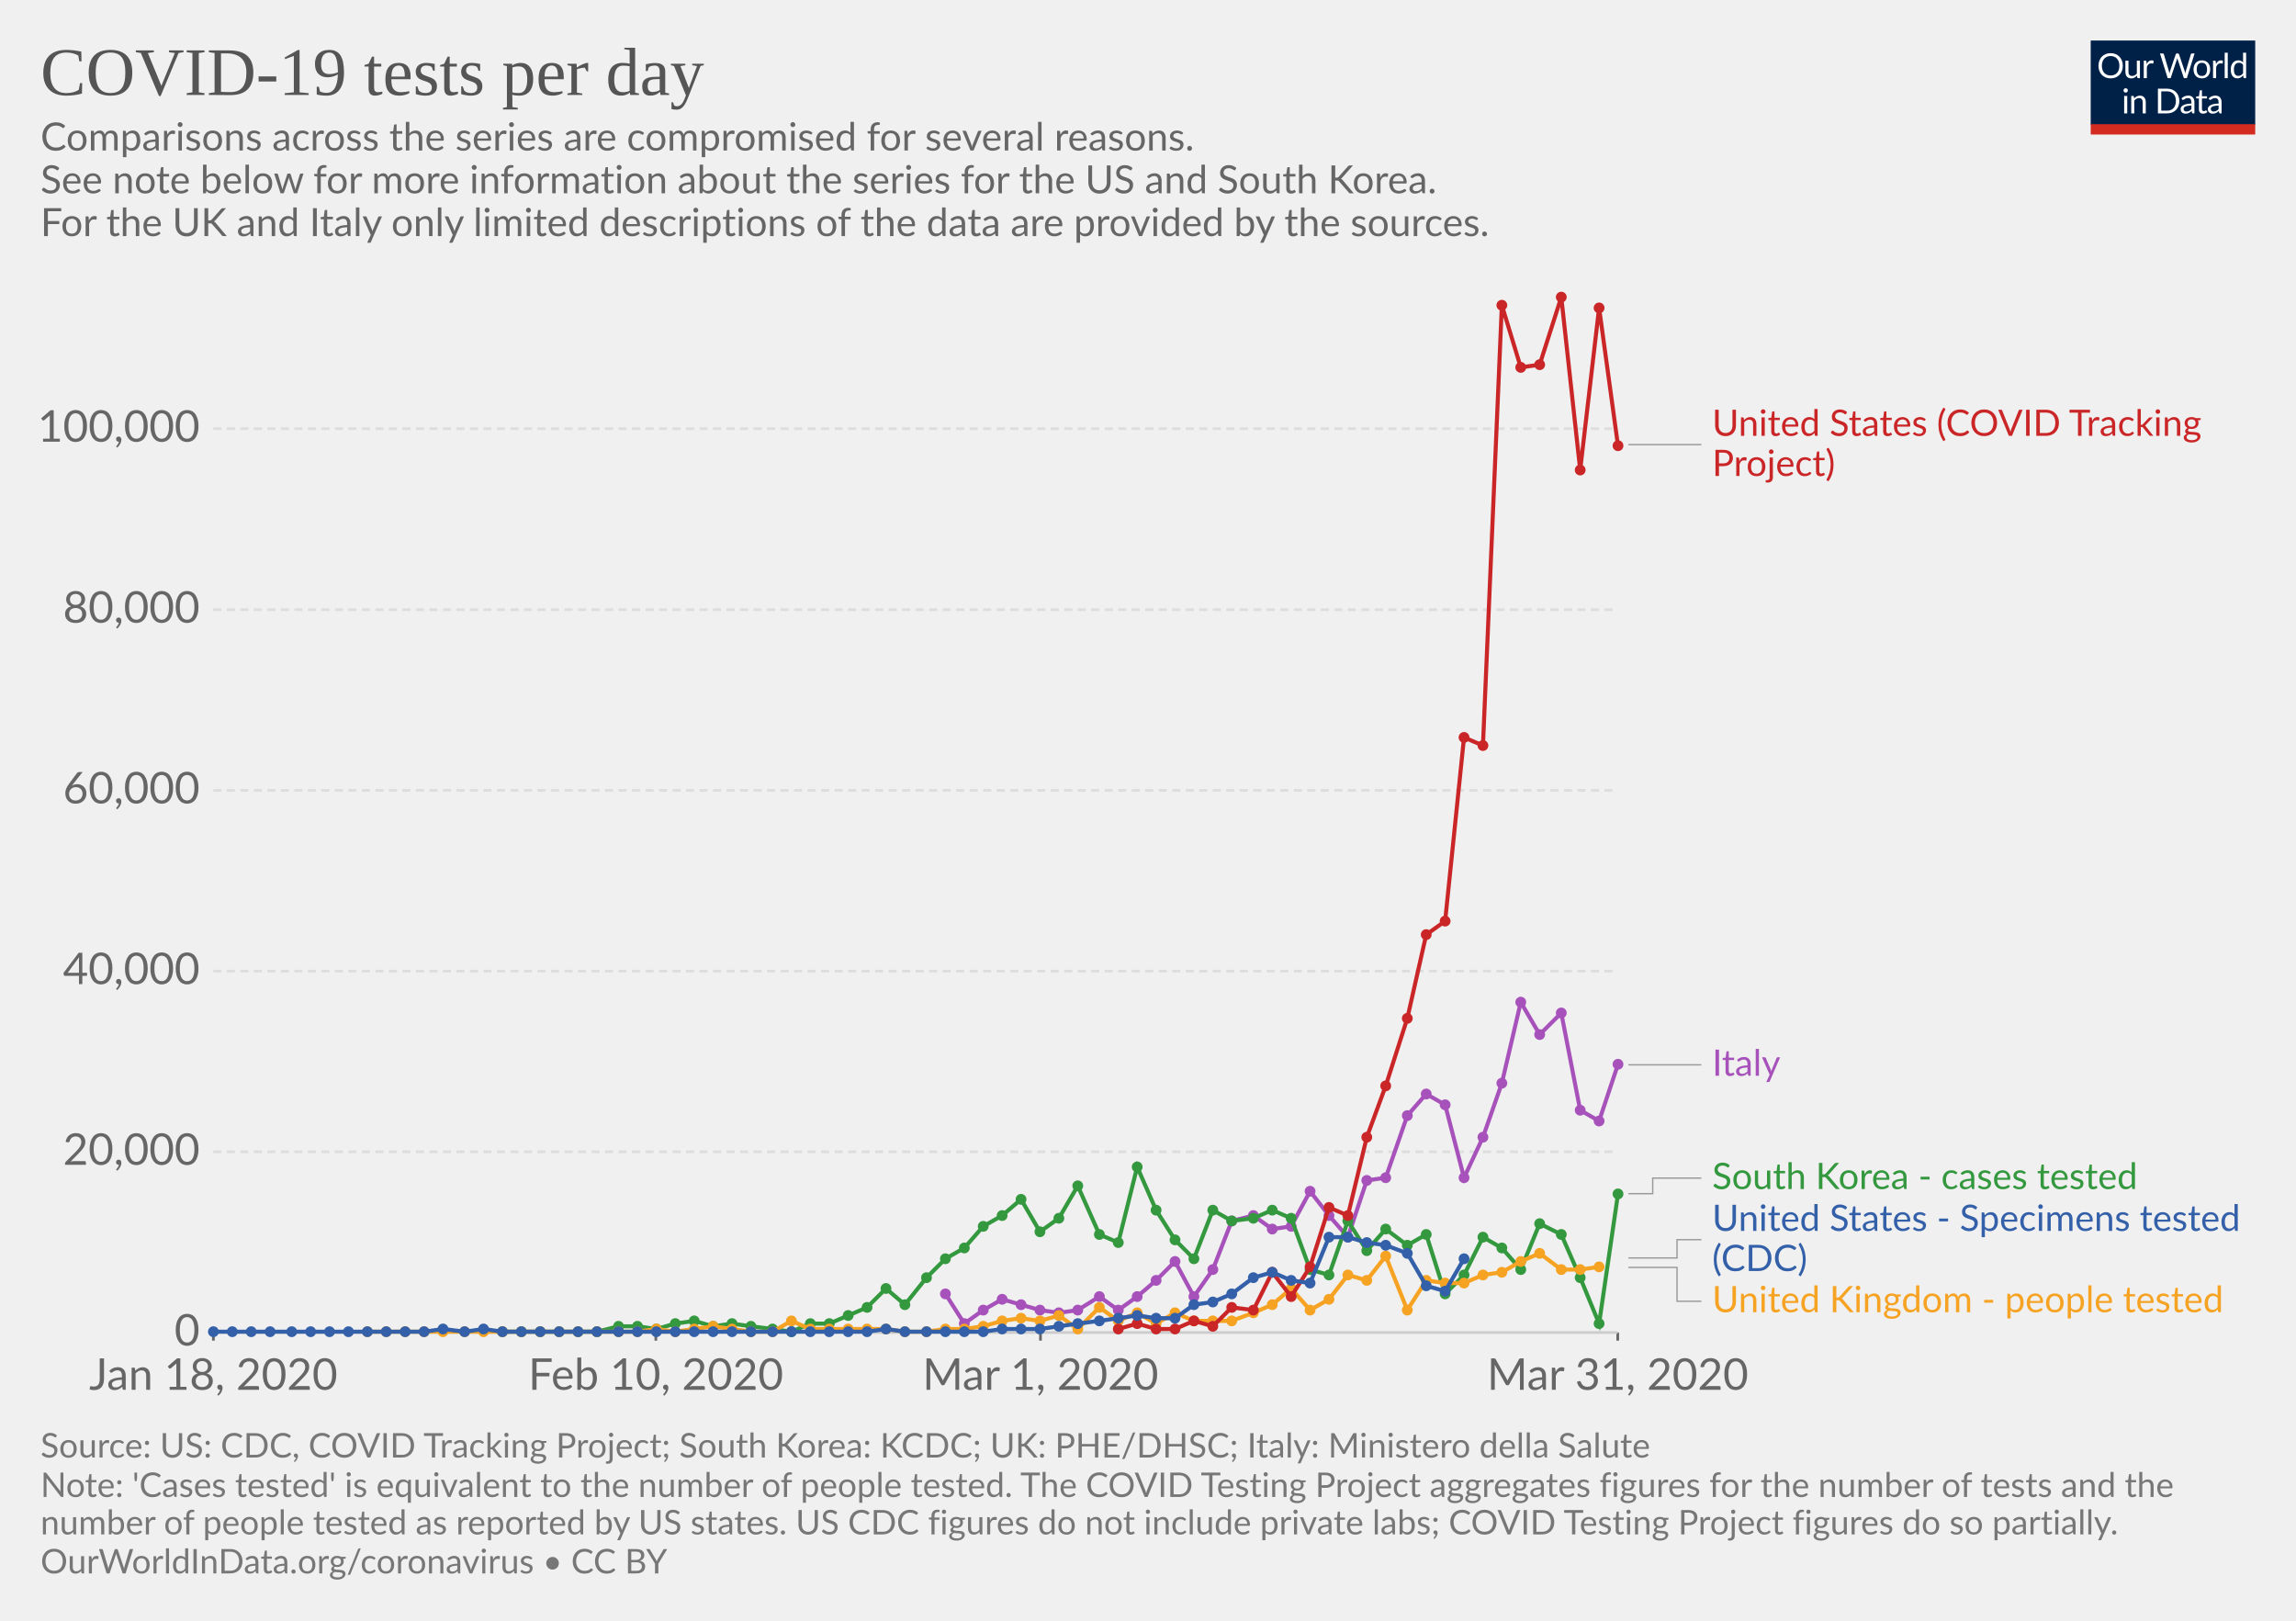
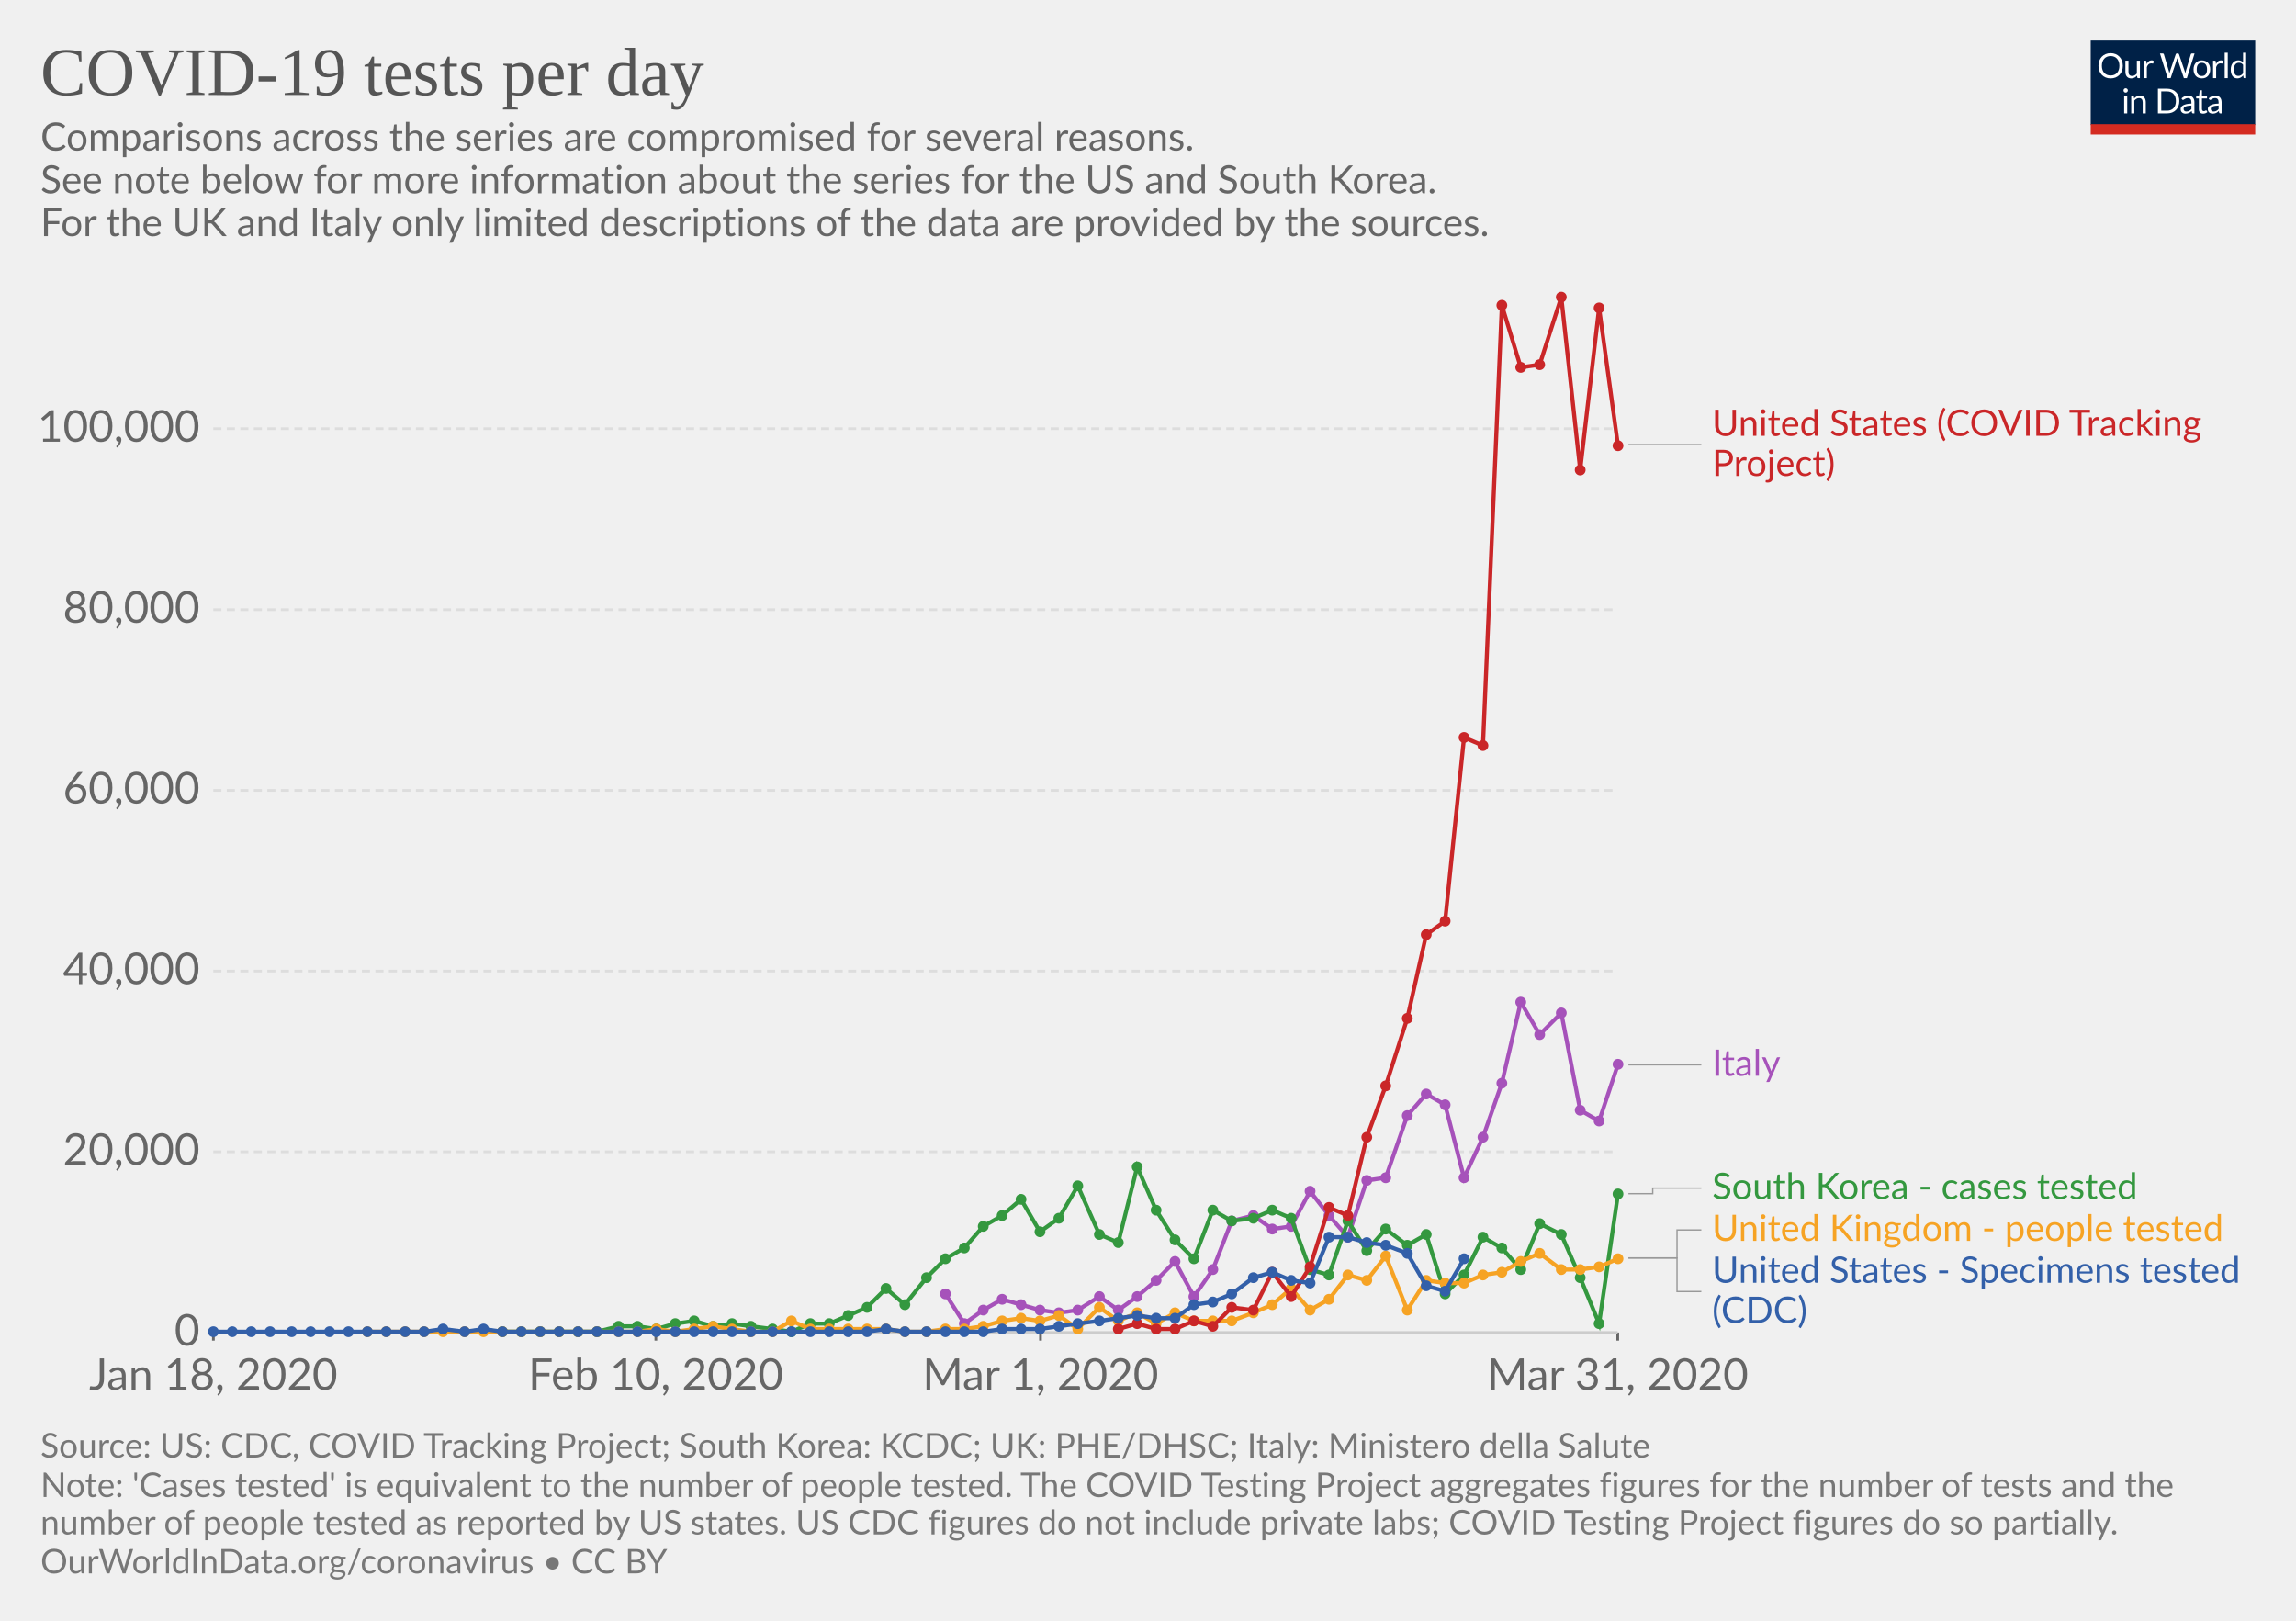
<svg xmlns="http://www.w3.org/2000/svg" version="1.1" style="font-family:Lato, 'Helvetica Neue', Helvetica, Arial, sans-serif;font-size:18px;background-color:white;text-rendering:optimizeLegibility;-webkit-font-smoothing:antialiased" width="850" height="600">
  <g class="HeaderView">
    <g transform="translate(774, 15) scale(0.29)">
      <svg width="210" height="120" viewBox="0 0 210 120" fill="none">
        <g clip-path="url(#clip0)">
          <path d="M0 0H210V107.89H0V0Z" fill="#002147" />
          <path d="M40.979 32.248C40.979 34.609 40.605 36.78 39.857 38.76C39.109 40.725 38.053 42.419 36.689 43.842C35.325 45.265 33.682 46.372 31.761 47.164C29.854 47.941 27.742 48.33 25.425 48.33C23.107 48.33 20.995 47.941 19.089 47.164C17.182 46.372 15.547 45.265 14.183 43.842C12.819 42.419 11.763 40.725 11.015 38.76C10.267 36.78 9.893 34.609 9.893 32.248C9.893 29.887 10.267 27.723 11.015 25.758C11.763 23.778 12.819 22.077 14.183 20.654C15.547 19.217 17.182 18.102 19.089 17.31C20.995 16.518 23.107 16.122 25.425 16.122C27.742 16.122 29.854 16.518 31.761 17.31C33.682 18.102 35.325 19.217 36.689 20.654C38.053 22.077 39.109 23.778 39.857 25.758C40.605 27.723 40.979 29.887 40.979 32.248ZM36.601 32.248C36.601 30.312 36.337 28.574 35.809 27.034C35.281 25.494 34.533 24.196 33.565 23.14C32.597 22.069 31.423 21.248 30.045 20.676C28.666 20.104 27.126 19.818 25.425 19.818C23.738 19.818 22.205 20.104 20.827 20.676C19.448 21.248 18.267 22.069 17.285 23.14C16.317 24.196 15.569 25.494 15.041 27.034C14.513 28.574 14.249 30.312 14.249 32.248C14.249 34.184 14.513 35.922 15.041 37.462C15.569 38.987 16.317 40.285 17.285 41.356C18.267 42.412 19.448 43.226 20.827 43.798C22.205 44.355 23.738 44.634 25.425 44.634C27.126 44.634 28.666 44.355 30.045 43.798C31.423 43.226 32.597 42.412 33.565 41.356C34.533 40.285 35.281 38.987 35.809 37.462C36.337 35.922 36.601 34.184 36.601 32.248ZM62.823 25.714V48H60.491C59.934 48 59.582 47.729 59.435 47.186L59.127 44.788C58.159 45.859 57.074 46.724 55.871 47.384C54.669 48.029 53.29 48.352 51.735 48.352C50.518 48.352 49.44 48.154 48.501 47.758C47.577 47.347 46.8 46.775 46.169 46.042C45.539 45.309 45.062 44.421 44.739 43.38C44.431 42.339 44.277 41.187 44.277 39.926V25.714H48.193V39.926C48.193 41.613 48.575 42.918 49.337 43.842C50.115 44.766 51.295 45.228 52.879 45.228C54.038 45.228 55.116 44.957 56.113 44.414C57.125 43.857 58.057 43.094 58.907 42.126V25.714H62.823ZM71.43 30.18C72.135 28.655 73 27.467 74.027 26.616C75.053 25.751 76.307 25.318 77.789 25.318C78.258 25.318 78.705 25.369 79.131 25.472C79.571 25.575 79.959 25.736 80.297 25.956L80.011 28.882C79.923 29.249 79.703 29.432 79.351 29.432C79.145 29.432 78.845 29.388 78.449 29.3C78.053 29.212 77.605 29.168 77.107 29.168C76.403 29.168 75.772 29.271 75.215 29.476C74.672 29.681 74.181 29.989 73.741 30.4C73.315 30.796 72.927 31.295 72.575 31.896C72.237 32.483 71.929 33.157 71.651 33.92V48H67.713V25.714H69.957C70.382 25.714 70.675 25.795 70.837 25.956C70.998 26.117 71.108 26.396 71.167 26.792L71.43 30.18ZM132.589 16.474L122.755 48H118.927L110.941 23.954C110.867 23.719 110.794 23.47 110.721 23.206C110.662 22.942 110.596 22.663 110.523 22.37C110.449 22.663 110.376 22.942 110.303 23.206C110.23 23.47 110.156 23.719 110.083 23.954L102.053 48H98.225L88.391 16.474H91.933C92.314 16.474 92.629 16.569 92.879 16.76C93.143 16.951 93.311 17.193 93.385 17.486L99.897 39.398C99.999 39.794 100.095 40.219 100.183 40.674C100.285 41.129 100.381 41.613 100.469 42.126C100.571 41.613 100.674 41.129 100.777 40.674C100.894 40.205 101.019 39.779 101.151 39.398L108.565 17.486C108.653 17.237 108.821 17.009 109.071 16.804C109.335 16.584 109.65 16.474 110.017 16.474H111.249C111.63 16.474 111.938 16.569 112.173 16.76C112.407 16.951 112.583 17.193 112.701 17.486L120.093 39.398C120.225 39.779 120.342 40.19 120.445 40.63C120.562 41.07 120.672 41.532 120.775 42.016C120.848 41.532 120.929 41.07 121.017 40.63C121.105 40.19 121.2 39.779 121.303 39.398L127.837 17.486C127.91 17.222 128.072 16.987 128.321 16.782C128.585 16.577 128.9 16.474 129.267 16.474H132.589ZM141.94 25.362C143.568 25.362 145.034 25.633 146.34 26.176C147.645 26.719 148.76 27.489 149.684 28.486C150.608 29.483 151.312 30.693 151.796 32.116C152.294 33.524 152.544 35.101 152.544 36.846C152.544 38.606 152.294 40.19 151.796 41.598C151.312 43.006 150.608 44.209 149.684 45.206C148.76 46.203 147.645 46.973 146.34 47.516C145.034 48.044 143.568 48.308 141.94 48.308C140.297 48.308 138.816 48.044 137.496 47.516C136.19 46.973 135.076 46.203 134.152 45.206C133.228 44.209 132.516 43.006 132.018 41.598C131.534 40.19 131.292 38.606 131.292 36.846C131.292 35.101 131.534 33.524 132.018 32.116C132.516 30.693 133.228 29.483 134.152 28.486C135.076 27.489 136.19 26.719 137.496 26.176C138.816 25.633 140.297 25.362 141.94 25.362ZM141.94 45.25C144.14 45.25 145.782 44.517 146.868 43.05C147.953 41.569 148.496 39.508 148.496 36.868C148.496 34.213 147.953 32.145 146.868 30.664C145.782 29.183 144.14 28.442 141.94 28.442C140.825 28.442 139.85 28.633 139.014 29.014C138.192 29.395 137.503 29.945 136.946 30.664C136.403 31.383 135.992 32.27 135.714 33.326C135.45 34.367 135.318 35.548 135.318 36.868C135.318 39.508 135.86 41.569 136.946 43.05C138.046 44.517 139.71 45.25 141.94 45.25ZM159.908 30.18C160.612 28.655 161.478 27.467 162.504 26.616C163.531 25.751 164.785 25.318 166.266 25.318C166.736 25.318 167.183 25.369 167.608 25.472C168.048 25.575 168.437 25.736 168.774 25.956L168.488 28.882C168.4 29.249 168.18 29.432 167.828 29.432C167.623 29.432 167.322 29.388 166.926 29.3C166.53 29.212 166.083 29.168 165.584 29.168C164.88 29.168 164.25 29.271 163.692 29.476C163.15 29.681 162.658 29.989 162.218 30.4C161.793 30.796 161.404 31.295 161.052 31.896C160.715 32.483 160.407 33.157 160.128 33.92V48H156.19V25.714H158.434C158.86 25.714 159.153 25.795 159.314 25.956C159.476 26.117 159.586 26.396 159.644 26.792L159.908 30.18ZM174.946 15.594V48H171.03V15.594H174.946ZM194.496 31.016C193.763 30.033 192.971 29.351 192.12 28.97C191.269 28.574 190.316 28.376 189.26 28.376C187.192 28.376 185.601 29.117 184.486 30.598C183.371 32.079 182.814 34.191 182.814 36.934C182.814 38.386 182.939 39.633 183.188 40.674C183.437 41.701 183.804 42.551 184.288 43.226C184.772 43.886 185.366 44.37 186.07 44.678C186.774 44.986 187.573 45.14 188.468 45.14C189.759 45.14 190.881 44.847 191.834 44.26C192.802 43.673 193.689 42.845 194.496 41.774V31.016ZM198.412 15.594V48H196.08C195.523 48 195.171 47.729 195.024 47.186L194.672 44.48C193.719 45.624 192.633 46.548 191.416 47.252C190.199 47.956 188.791 48.308 187.192 48.308C185.916 48.308 184.757 48.066 183.716 47.582C182.675 47.083 181.787 46.357 181.054 45.404C180.321 44.451 179.756 43.263 179.36 41.84C178.964 40.417 178.766 38.782 178.766 36.934C178.766 35.291 178.986 33.766 179.426 32.358C179.866 30.935 180.497 29.703 181.318 28.662C182.139 27.621 183.144 26.807 184.332 26.22C185.535 25.619 186.884 25.318 188.38 25.318C189.744 25.318 190.91 25.553 191.878 26.022C192.861 26.477 193.733 27.115 194.496 27.936V15.594H198.412ZM46.614 70.714V93H42.698V70.714H46.614ZM47.45 63.718C47.45 64.099 47.369 64.459 47.208 64.796C47.061 65.119 46.856 65.412 46.592 65.676C46.343 65.925 46.042 66.123 45.69 66.27C45.352 66.417 44.993 66.49 44.612 66.49C44.23 66.49 43.871 66.417 43.534 66.27C43.211 66.123 42.925 65.925 42.676 65.676C42.426 65.412 42.228 65.119 42.082 64.796C41.935 64.459 41.862 64.099 41.862 63.718C41.862 63.337 41.935 62.977 42.082 62.64C42.228 62.288 42.426 61.987 42.676 61.738C42.925 61.474 43.211 61.269 43.534 61.122C43.871 60.975 44.23 60.902 44.612 60.902C44.993 60.902 45.352 60.975 45.69 61.122C46.042 61.269 46.343 61.474 46.592 61.738C46.856 61.987 47.061 62.288 47.208 62.64C47.369 62.977 47.45 63.337 47.45 63.718ZM55.424 73.948C55.908 73.405 56.422 72.914 56.964 72.474C57.507 72.034 58.079 71.66 58.68 71.352C59.296 71.029 59.941 70.787 60.616 70.626C61.306 70.45 62.046 70.362 62.838 70.362C64.055 70.362 65.126 70.567 66.05 70.978C66.989 71.374 67.766 71.946 68.382 72.694C69.013 73.427 69.49 74.315 69.812 75.356C70.135 76.397 70.296 77.549 70.296 78.81V93H66.358V78.81C66.358 77.123 65.969 75.818 65.192 74.894C64.43 73.955 63.264 73.486 61.694 73.486C60.535 73.486 59.45 73.765 58.438 74.322C57.441 74.879 56.517 75.635 55.666 76.588V93H51.728V70.714H54.082C54.639 70.714 54.984 70.985 55.116 71.528L55.424 73.948ZM113.129 77.248C113.129 79.609 112.755 81.758 112.007 83.694C111.259 85.63 110.203 87.287 108.839 88.666C107.475 90.045 105.832 91.115 103.911 91.878C102.004 92.626 99.892 93 97.575 93H85.805V61.474H97.575C99.892 61.474 102.004 61.855 103.911 62.618C105.832 63.366 107.475 64.437 108.839 65.83C110.203 67.209 111.259 68.866 112.007 70.802C112.755 72.738 113.129 74.887 113.129 77.248ZM108.751 77.248C108.751 75.312 108.487 73.581 107.959 72.056C107.431 70.531 106.683 69.24 105.715 68.184C104.747 67.128 103.574 66.321 102.195 65.764C100.816 65.207 99.276 64.928 97.575 64.928H90.073V89.546H97.575C99.276 89.546 100.816 89.267 102.195 88.71C103.574 88.153 104.747 87.353 105.715 86.312C106.683 85.256 107.431 83.965 107.959 82.44C108.487 80.915 108.751 79.184 108.751 77.248ZM128.553 82.968C126.749 83.027 125.209 83.173 123.933 83.408C122.672 83.628 121.638 83.921 120.831 84.288C120.039 84.655 119.46 85.087 119.093 85.586C118.741 86.085 118.565 86.642 118.565 87.258C118.565 87.845 118.661 88.351 118.851 88.776C119.042 89.201 119.299 89.553 119.621 89.832C119.959 90.096 120.347 90.294 120.787 90.426C121.242 90.543 121.726 90.602 122.239 90.602C122.929 90.602 123.559 90.536 124.131 90.404C124.703 90.257 125.239 90.052 125.737 89.788C126.251 89.524 126.735 89.209 127.189 88.842C127.659 88.475 128.113 88.057 128.553 87.588V82.968ZM115.903 73.86C117.135 72.672 118.463 71.785 119.885 71.198C121.308 70.611 122.885 70.318 124.615 70.318C125.862 70.318 126.969 70.523 127.937 70.934C128.905 71.345 129.719 71.917 130.379 72.65C131.039 73.383 131.538 74.271 131.875 75.312C132.213 76.353 132.381 77.497 132.381 78.744V93H130.643C130.262 93 129.969 92.941 129.763 92.824C129.558 92.692 129.397 92.443 129.279 92.076L128.839 89.964C128.253 90.507 127.681 90.991 127.123 91.416C126.566 91.827 125.979 92.179 125.363 92.472C124.747 92.751 124.087 92.963 123.383 93.11C122.694 93.271 121.924 93.352 121.073 93.352C120.208 93.352 119.394 93.235 118.631 93C117.869 92.751 117.201 92.384 116.629 91.9C116.072 91.416 115.625 90.807 115.287 90.074C114.965 89.326 114.803 88.446 114.803 87.434C114.803 86.554 115.045 85.711 115.529 84.904C116.013 84.083 116.798 83.357 117.883 82.726C118.969 82.095 120.384 81.582 122.129 81.186C123.875 80.775 126.016 80.541 128.553 80.482V78.744C128.553 77.013 128.179 75.708 127.431 74.828C126.683 73.933 125.591 73.486 124.153 73.486C123.185 73.486 122.371 73.611 121.711 73.86C121.066 74.095 120.501 74.366 120.017 74.674C119.548 74.967 119.137 75.239 118.785 75.488C118.448 75.723 118.111 75.84 117.773 75.84C117.509 75.84 117.282 75.774 117.091 75.642C116.901 75.495 116.739 75.319 116.607 75.114L115.903 73.86ZM143.568 93.352C141.808 93.352 140.451 92.861 139.498 91.878C138.559 90.895 138.09 89.48 138.09 87.632V73.992H135.406C135.171 73.992 134.973 73.926 134.812 73.794C134.65 73.647 134.57 73.427 134.57 73.134V71.572L138.222 71.11L139.124 64.224C139.168 64.004 139.263 63.828 139.41 63.696C139.571 63.549 139.776 63.476 140.026 63.476H142.006V71.154H148.452V73.992H142.006V87.368C142.006 88.307 142.233 89.003 142.688 89.458C143.142 89.913 143.729 90.14 144.448 90.14C144.858 90.14 145.21 90.089 145.504 89.986C145.812 89.869 146.076 89.744 146.296 89.612C146.516 89.48 146.699 89.363 146.846 89.26C147.007 89.143 147.146 89.084 147.264 89.084C147.469 89.084 147.652 89.209 147.814 89.458L148.958 91.328C148.283 91.959 147.469 92.457 146.516 92.824C145.562 93.176 144.58 93.352 143.568 93.352ZM163.253 82.968C161.449 83.027 159.909 83.173 158.633 83.408C157.372 83.628 156.338 83.921 155.531 84.288C154.739 84.655 154.16 85.087 153.793 85.586C153.441 86.085 153.265 86.642 153.265 87.258C153.265 87.845 153.36 88.351 153.551 88.776C153.742 89.201 153.998 89.553 154.321 89.832C154.658 90.096 155.047 90.294 155.487 90.426C155.942 90.543 156.426 90.602 156.939 90.602C157.628 90.602 158.259 90.536 158.831 90.404C159.403 90.257 159.938 90.052 160.437 89.788C160.95 89.524 161.434 89.209 161.889 88.842C162.358 88.475 162.813 88.057 163.253 87.588V82.968ZM150.603 73.86C151.835 72.672 153.162 71.785 154.585 71.198C156.008 70.611 157.584 70.318 159.315 70.318C160.562 70.318 161.669 70.523 162.637 70.934C163.605 71.345 164.419 71.917 165.079 72.65C165.739 73.383 166.238 74.271 166.575 75.312C166.912 76.353 167.081 77.497 167.081 78.744V93H165.343C164.962 93 164.668 92.941 164.463 92.824C164.258 92.692 164.096 92.443 163.979 92.076L163.539 89.964C162.952 90.507 162.38 90.991 161.823 91.416C161.266 91.827 160.679 92.179 160.063 92.472C159.447 92.751 158.787 92.963 158.083 93.11C157.394 93.271 156.624 93.352 155.773 93.352C154.908 93.352 154.094 93.235 153.331 93C152.568 92.751 151.901 92.384 151.329 91.9C150.772 91.416 150.324 90.807 149.987 90.074C149.664 89.326 149.503 88.446 149.503 87.434C149.503 86.554 149.745 85.711 150.229 84.904C150.713 84.083 151.498 83.357 152.583 82.726C153.668 82.095 155.084 81.582 156.829 81.186C158.574 80.775 160.716 80.541 163.253 80.482V78.744C163.253 77.013 162.879 75.708 162.131 74.828C161.383 73.933 160.29 73.486 158.853 73.486C157.885 73.486 157.071 73.611 156.411 73.86C155.766 74.095 155.201 74.366 154.717 74.674C154.248 74.967 153.837 75.239 153.485 75.488C153.148 75.723 152.81 75.84 152.473 75.84C152.209 75.84 151.982 75.774 151.791 75.642C151.6 75.495 151.439 75.319 151.307 75.114L150.603 73.86Z" fill="white" />
          <rect y="106.789" width="210" height="13.211" fill="#D42B21" />
        </g>
        <defs>
          <clipPath id="clip0">
            <rect width="210" height="120" fill="white" />
          </clipPath>
        </defs>
      </svg>
    </g>
    <a href="https://ourworldindata.org/grapher/full-list-covid-19-tests-per-day" style="font-family:&quot;Playfair Display&quot;, Georgia, &quot;Times New Roman&quot;, serif" target="_blank">
      <text font-size="25.20" x="15.0" y="35.2" fill="#555">
        <tspan x="15" y="35.16">COVID-19 tests per day</tspan>
      </text>
    </a>
    <text font-size="14.40" x="15.0" y="55.7" fill="#666">
      <tspan x="15" y="55.72">Comparisons across the series are compromised for several reasons.</tspan>
      <tspan x="15" y="71.56">
See note below for more information about the series for the US and South Korea.</tspan>
      <tspan x="15" y="87.4">
For the UK and Italy only limited descriptions of the data are provided by the sources.</tspan>
    </text>
  </g>
  <g class="LineChart">
    <defs>
-       <clipPath id="boundsClip-1300">
+       <clipPath id="boundsClip-1494">
        <rect x="68.968" y="0" width="830" height="809.8" />
      </clipPath>
    </defs>
    <g class="AxisBoxView">
      <g class="HorizontalAxis">
        <line x1="79" y1="493.3" x2="79" y2="496.3" stroke="#666" />
        <line x1="242.8" y1="493.3" x2="242.8" y2="496.3" stroke="#666" />
        <line x1="385.2" y1="493.3" x2="385.2" y2="496.3" stroke="#666" />
        <line x1="598.9" y1="493.3" x2="598.9" y2="496.3" stroke="#666" />
        <text x="79" y="514.5" fill="#666" text-anchor="middle" font-size="16.2">Jan 18, 2020</text>
        <text x="242.8" y="514.5" fill="#666" text-anchor="middle" font-size="16.2">Feb 10, 2020</text>
        <text x="385.2" y="514.5" fill="#666" text-anchor="middle" font-size="16.2">Mar 1, 2020</text>
        <text x="598.9" y="514.5" fill="#666" text-anchor="middle" font-size="16.2">Mar 31, 2020</text>
      </g>
      <g class="VerticalAxis">
        <text x="73.97" y="493.3" fill="#666" dominant-baseline="middle" text-anchor="end" font-size="16.2">0</text>
        <text x="73.97" y="426.4" fill="#666" dominant-baseline="middle" text-anchor="end" font-size="16.2">20,000</text>
        <text x="73.97" y="359.5" fill="#666" dominant-baseline="middle" text-anchor="end" font-size="16.2">40,000</text>
        <text x="73.97" y="292.6" fill="#666" dominant-baseline="middle" text-anchor="end" font-size="16.2">60,000</text>
        <text x="73.97" y="225.7" fill="#666" dominant-baseline="middle" text-anchor="end" font-size="16.2">80,000</text>
        <text x="73.97" y="158.7" fill="#666" dominant-baseline="middle" text-anchor="end" font-size="16.2">100,000</text>
      </g>
      <g class="AxisGridLines">
        <line x1="78.97" y1="493.3" x2="598.85" y2="493.3" stroke="#ccc" />
        <line x1="78.97" y1="426.4" x2="598.85" y2="426.4" stroke="#ddd" stroke-dasharray="3,2" />
        <line x1="78.97" y1="359.5" x2="598.85" y2="359.5" stroke="#ddd" stroke-dasharray="3,2" />
        <line x1="78.97" y1="292.6" x2="598.85" y2="292.6" stroke="#ddd" stroke-dasharray="3,2" />
        <line x1="78.97" y1="225.7" x2="598.85" y2="225.7" stroke="#ddd" stroke-dasharray="3,2" />
        <line x1="78.97" y1="158.7" x2="598.85" y2="158.7" stroke="#ddd" stroke-dasharray="3,2" />
      </g>
    </g>
-     <g clip-path="url(#boundsClip-1300)">
+     <g clip-path="url(#boundsClip-1494)">
      <g class="HeightedLegend" style="cursor:default">
        <g class="legendMark">
          <g class="indicator">
            <path d="M602.85,164.6 H616.35 V164.6 H629.85" stroke="#999" stroke-width="0.5" fill="none" />
          </g>
          <rect x="598.85" y="150.55" width="223.055" height="28.1" fill="#fff" opacity="0" />
          <text font-size="13.50" x="633.9" y="161.3" fill="#ca2628">
            <tspan x="633.85" y="161.35">United States (COVID Tracking</tspan>
            <tspan x="633.85" y="176.2">Project)</tspan>
          </text>
        </g>
        <g class="legendMark">
          <g class="indicator">
            <path d="M602.85,394.2 H616.35 V394.2 H629.85" stroke="#999" stroke-width="0.5" fill="none" />
          </g>
          <rect x="598.85" y="387.45" width="59.84" height="13.5" fill="#fff" opacity="0" />
          <text font-size="13.50" x="633.9" y="398.3" fill="#a652ba">
            <tspan x="633.85" y="398.25">Italy</tspan>
          </text>
        </g>
        <g class="legendMark">
          <g class="indicator">
-             <path d="M602.85,441.9 H611.85 V436.133 H629.85" stroke="#999" stroke-width="0.5" fill="none" />
-           </g>
-           <rect x="598.85" y="429.383" width="198.62" height="13.5" fill="#fff" opacity="0" />
-           <text font-size="13.50" x="633.9" y="440.2" fill="#34983f">
-             <tspan x="633.85" y="440.183">South Korea - cases tested</tspan>
+             <path d="M602.85,441.9 H611.85 V439.833 H629.85" stroke="#999" stroke-width="0.5" fill="none" />
+           </g>
+           <rect x="598.85" y="433.083" width="198.62" height="13.5" fill="#fff" opacity="0" />
+           <text font-size="13.50" x="633.9" y="443.9" fill="#34983f">
+             <tspan x="633.85" y="443.883">South Korea - cases tested</tspan>
          </text>
        </g>
        <g class="legendMark">
          <g class="indicator">
-             <path d="M602.85,465.7 H620.85 V458.933 H629.85" stroke="#999" stroke-width="0.5" fill="none" />
-           </g>
-           <rect x="598.85" y="444.883" width="236.15" height="28.1" fill="#fff" opacity="0" />
-           <text font-size="13.50" x="633.9" y="455.7" fill="#3360a9">
-             <tspan x="633.85" y="455.683">United States - Specimens tested</tspan>
-             <tspan x="633.85" y="470.533">(CDC)</tspan>
+             <path d="M602.85,465.7 H620.85 V455.333 H629.85" stroke="#999" stroke-width="0.5" fill="none" />
+           </g>
+           <rect x="598.85" y="448.583" width="224.945" height="13.5" fill="#fff" opacity="0" />
+           <text font-size="13.50" x="633.9" y="459.4" fill="#f6a324">
+             <tspan x="633.85" y="459.383">United Kingdom - people tested</tspan>
          </text>
        </g>
        <g class="legendMark">
          <g class="indicator">
-             <path d="M602.85,469.2 H620.85 V481.733 H629.85" stroke="#999" stroke-width="0.5" fill="none" />
-           </g>
-           <rect x="598.85" y="474.983" width="224.945" height="13.5" fill="#fff" opacity="0" />
-           <text font-size="13.50" x="633.9" y="485.8" fill="#f6a324">
-             <tspan x="633.85" y="485.783">United Kingdom - people tested</tspan>
+             <path d="M602.85,465.7 H620.85 V478.133 H629.85" stroke="#999" stroke-width="0.5" fill="none" />
+           </g>
+           <rect x="598.85" y="464.083" width="236.15" height="28.1" fill="#fff" opacity="0" />
+           <text font-size="13.50" x="633.9" y="474.9" fill="#3360a9">
+             <tspan x="633.85" y="474.883">United States - Specimens tested</tspan>
+             <tspan x="633.85" y="489.733">(CDC)</tspan>
          </text>
        </g>
      </g>
      <g class="Lines">
        <rect x="79" y="110" width="520" height="384" fill="rgba(255,255,255,0)" opacity="0" />
        <g class="key-Italy_0">
          <path stroke="#a652ba" stroke-linecap="round" d="M350 479L357 490L364 485L371 481L378 483L385 485L392 486L399 485L407 480L414 485L421 480L428 474L435 467L442 480L449 470L456 452L464 450L471 455L478 454L485 441L492 450L499 458L506 437L513 436L521 413L528 405L535 409L542 436L549 421L556 401L563 371L570 383L578 375L585 411L592 415L599 394" fill="none" stroke-width="1.5" />
          <g fill="#a652ba">
            <circle cx="350" cy="479" r="2" />
            <circle cx="357" cy="490" r="2" />
            <circle cx="364" cy="485" r="2" />
            <circle cx="371" cy="481" r="2" />
            <circle cx="378" cy="483" r="2" />
            <circle cx="385" cy="485" r="2" />
            <circle cx="392" cy="486" r="2" />
            <circle cx="399" cy="485" r="2" />
            <circle cx="407" cy="480" r="2" />
            <circle cx="414" cy="485" r="2" />
            <circle cx="421" cy="480" r="2" />
            <circle cx="428" cy="474" r="2" />
            <circle cx="435" cy="467" r="2" />
            <circle cx="442" cy="480" r="2" />
            <circle cx="449" cy="470" r="2" />
            <circle cx="456" cy="452" r="2" />
            <circle cx="464" cy="450" r="2" />
            <circle cx="471" cy="455" r="2" />
            <circle cx="478" cy="454" r="2" />
            <circle cx="485" cy="441" r="2" />
            <circle cx="492" cy="450" r="2" />
            <circle cx="499" cy="458" r="2" />
            <circle cx="506" cy="437" r="2" />
            <circle cx="513" cy="436" r="2" />
            <circle cx="521" cy="413" r="2" />
            <circle cx="528" cy="405" r="2" />
            <circle cx="535" cy="409" r="2" />
            <circle cx="542" cy="436" r="2" />
            <circle cx="549" cy="421" r="2" />
            <circle cx="556" cy="401" r="2" />
            <circle cx="563" cy="371" r="2" />
            <circle cx="570" cy="383" r="2" />
            <circle cx="578" cy="375" r="2" />
            <circle cx="585" cy="411" r="2" />
            <circle cx="592" cy="415" r="2" />
            <circle cx="599" cy="394" r="2" />
          </g>
        </g>
        <g class="key-South-Korea-__002d-cases-tested_0">
          <path stroke="#34983f" stroke-linecap="round" d="M186 493L193 493L200 493L207 493L214 493L221 493L229 491L236 491L243 492L250 490L257 489L264 491L271 490L278 491L286 492L293 493L300 490L307 490L314 487L321 484L328 477L335 483L343 473L350 466L357 462L364 454L371 450L378 444L385 456L392 451L399 439L407 457L414 460L421 432L428 448L435 459L442 466L449 448L456 452L464 451L471 448L478 451L485 470L492 472L499 452L506 463L513 455L521 461L528 457L535 479L542 472L549 458L556 462L563 470L570 453L578 457L585 473L592 490L599 442" fill="none" stroke-width="1.5" />
          <g fill="#34983f">
            <circle cx="186" cy="493" r="2" />
            <circle cx="193" cy="493" r="2" />
            <circle cx="200" cy="493" r="2" />
            <circle cx="207" cy="493" r="2" />
            <circle cx="214" cy="493" r="2" />
            <circle cx="221" cy="493" r="2" />
            <circle cx="229" cy="491" r="2" />
            <circle cx="236" cy="491" r="2" />
            <circle cx="243" cy="492" r="2" />
            <circle cx="250" cy="490" r="2" />
            <circle cx="257" cy="489" r="2" />
            <circle cx="264" cy="491" r="2" />
            <circle cx="271" cy="490" r="2" />
            <circle cx="278" cy="491" r="2" />
            <circle cx="286" cy="492" r="2" />
            <circle cx="293" cy="493" r="2" />
            <circle cx="300" cy="490" r="2" />
            <circle cx="307" cy="490" r="2" />
            <circle cx="314" cy="487" r="2" />
            <circle cx="321" cy="484" r="2" />
            <circle cx="328" cy="477" r="2" />
            <circle cx="335" cy="483" r="2" />
            <circle cx="343" cy="473" r="2" />
            <circle cx="350" cy="466" r="2" />
            <circle cx="357" cy="462" r="2" />
            <circle cx="364" cy="454" r="2" />
            <circle cx="371" cy="450" r="2" />
            <circle cx="378" cy="444" r="2" />
            <circle cx="385" cy="456" r="2" />
            <circle cx="392" cy="451" r="2" />
            <circle cx="399" cy="439" r="2" />
            <circle cx="407" cy="457" r="2" />
            <circle cx="414" cy="460" r="2" />
            <circle cx="421" cy="432" r="2" />
            <circle cx="428" cy="448" r="2" />
            <circle cx="435" cy="459" r="2" />
            <circle cx="442" cy="466" r="2" />
            <circle cx="449" cy="448" r="2" />
            <circle cx="456" cy="452" r="2" />
            <circle cx="464" cy="451" r="2" />
            <circle cx="471" cy="448" r="2" />
            <circle cx="478" cy="451" r="2" />
            <circle cx="485" cy="470" r="2" />
            <circle cx="492" cy="472" r="2" />
            <circle cx="499" cy="452" r="2" />
            <circle cx="506" cy="463" r="2" />
            <circle cx="513" cy="455" r="2" />
            <circle cx="521" cy="461" r="2" />
            <circle cx="528" cy="457" r="2" />
            <circle cx="535" cy="479" r="2" />
            <circle cx="542" cy="472" r="2" />
            <circle cx="549" cy="458" r="2" />
            <circle cx="556" cy="462" r="2" />
            <circle cx="563" cy="470" r="2" />
            <circle cx="570" cy="453" r="2" />
            <circle cx="578" cy="457" r="2" />
            <circle cx="585" cy="473" r="2" />
            <circle cx="592" cy="490" r="2" />
            <circle cx="599" cy="442" r="2" />
          </g>
        </g>
        <g class="key-United-Kingdom-__002d-people-tested_0">
-           <path stroke="#f6a324" stroke-linecap="round" d="M136 493L143 493L150 493L157 493L164 493L172 493L179 493L186 493L193 493L200 493L207 493L214 493L221 493L229 493L236 493L243 492L250 493L257 492L264 491L271 492L278 493L286 493L293 489L300 492L307 492L314 492L321 492L328 492L335 493L343 493L350 492L357 492L364 491L371 489L378 488L385 489L392 487L399 492L407 484L414 489L421 486L428 490L435 486L442 489L449 489L456 489L464 486L471 483L478 477L485 485L492 481L499 472L506 474L513 465L521 485L528 474L535 475L542 475L549 472L556 471L563 467L570 464L578 470L585 470L592 469" fill="none" stroke-width="1.5" />
+           <path stroke="#f6a324" stroke-linecap="round" d="M136 493L143 493L150 493L157 493L164 493L172 493L179 493L186 493L193 493L200 493L207 493L214 493L221 493L229 493L236 493L243 492L250 493L257 492L264 491L271 492L278 493L286 493L293 489L300 492L307 492L314 492L321 492L328 492L335 493L343 493L350 492L357 492L364 491L371 489L378 488L385 489L392 487L399 492L407 484L414 489L421 486L428 490L435 486L442 489L449 489L456 489L464 486L471 483L478 477L485 485L492 481L499 472L506 474L513 465L521 485L528 474L535 475L542 475L549 472L556 471L563 467L570 464L578 470L585 470L592 469L599 466" fill="none" stroke-width="1.5" />
          <g fill="#f6a324">
            <circle cx="136" cy="493" r="2" />
            <circle cx="143" cy="493" r="2" />
            <circle cx="150" cy="493" r="2" />
            <circle cx="157" cy="493" r="2" />
            <circle cx="164" cy="493" r="2" />
            <circle cx="172" cy="493" r="2" />
            <circle cx="179" cy="493" r="2" />
            <circle cx="186" cy="493" r="2" />
            <circle cx="193" cy="493" r="2" />
            <circle cx="200" cy="493" r="2" />
            <circle cx="207" cy="493" r="2" />
            <circle cx="214" cy="493" r="2" />
            <circle cx="221" cy="493" r="2" />
            <circle cx="229" cy="493" r="2" />
            <circle cx="236" cy="493" r="2" />
            <circle cx="243" cy="492" r="2" />
            <circle cx="250" cy="493" r="2" />
            <circle cx="257" cy="492" r="2" />
            <circle cx="264" cy="491" r="2" />
            <circle cx="271" cy="492" r="2" />
            <circle cx="278" cy="493" r="2" />
            <circle cx="286" cy="493" r="2" />
            <circle cx="293" cy="489" r="2" />
            <circle cx="300" cy="492" r="2" />
            <circle cx="307" cy="492" r="2" />
            <circle cx="314" cy="492" r="2" />
            <circle cx="321" cy="492" r="2" />
            <circle cx="328" cy="492" r="2" />
            <circle cx="335" cy="493" r="2" />
            <circle cx="343" cy="493" r="2" />
            <circle cx="350" cy="492" r="2" />
            <circle cx="357" cy="492" r="2" />
            <circle cx="364" cy="491" r="2" />
            <circle cx="371" cy="489" r="2" />
            <circle cx="378" cy="488" r="2" />
            <circle cx="385" cy="489" r="2" />
            <circle cx="392" cy="487" r="2" />
            <circle cx="399" cy="492" r="2" />
            <circle cx="407" cy="484" r="2" />
            <circle cx="414" cy="489" r="2" />
            <circle cx="421" cy="486" r="2" />
            <circle cx="428" cy="490" r="2" />
            <circle cx="435" cy="486" r="2" />
            <circle cx="442" cy="489" r="2" />
            <circle cx="449" cy="489" r="2" />
            <circle cx="456" cy="489" r="2" />
            <circle cx="464" cy="486" r="2" />
            <circle cx="471" cy="483" r="2" />
            <circle cx="478" cy="477" r="2" />
            <circle cx="485" cy="485" r="2" />
            <circle cx="492" cy="481" r="2" />
            <circle cx="499" cy="472" r="2" />
            <circle cx="506" cy="474" r="2" />
            <circle cx="513" cy="465" r="2" />
            <circle cx="521" cy="485" r="2" />
            <circle cx="528" cy="474" r="2" />
            <circle cx="535" cy="475" r="2" />
            <circle cx="542" cy="475" r="2" />
            <circle cx="549" cy="472" r="2" />
            <circle cx="556" cy="471" r="2" />
            <circle cx="563" cy="467" r="2" />
            <circle cx="570" cy="464" r="2" />
            <circle cx="578" cy="470" r="2" />
            <circle cx="585" cy="470" r="2" />
            <circle cx="592" cy="469" r="2" />
+             <circle cx="599" cy="466" r="2" />
          </g>
        </g>
        <g class="key-United-States-__0028COVID-Tracking-Project__0029_0">
          <path stroke="#ca2628" stroke-linecap="round" d="M414 492L421 490L428 492L435 492L442 489L449 491L456 484L464 485L471 471L478 480L485 469L492 447L499 450L506 421L513 402L521 377L528 346L535 341L542 273L549 276L556 113L563 136L570 135L578 110L585 174L592 114L599 165" fill="none" stroke-width="1.5" />
          <g fill="#ca2628">
            <circle cx="414" cy="492" r="2" />
            <circle cx="421" cy="490" r="2" />
            <circle cx="428" cy="492" r="2" />
            <circle cx="435" cy="492" r="2" />
            <circle cx="442" cy="489" r="2" />
            <circle cx="449" cy="491" r="2" />
            <circle cx="456" cy="484" r="2" />
            <circle cx="464" cy="485" r="2" />
            <circle cx="471" cy="471" r="2" />
            <circle cx="478" cy="480" r="2" />
            <circle cx="485" cy="469" r="2" />
            <circle cx="492" cy="447" r="2" />
            <circle cx="499" cy="450" r="2" />
            <circle cx="506" cy="421" r="2" />
            <circle cx="513" cy="402" r="2" />
            <circle cx="521" cy="377" r="2" />
            <circle cx="528" cy="346" r="2" />
            <circle cx="535" cy="341" r="2" />
            <circle cx="542" cy="273" r="2" />
            <circle cx="549" cy="276" r="2" />
            <circle cx="556" cy="113" r="2" />
            <circle cx="563" cy="136" r="2" />
            <circle cx="570" cy="135" r="2" />
            <circle cx="578" cy="110" r="2" />
            <circle cx="585" cy="174" r="2" />
            <circle cx="592" cy="114" r="2" />
            <circle cx="599" cy="165" r="2" />
          </g>
        </g>
        <g class="key-United-States-__002d-Specimens-tested-__0028CDC__0029_0">
          <path stroke="#3360a9" stroke-linecap="round" d="M79 493L86 493L93 493L100 493L108 493L115 493L122 493L129 493L136 493L143 493L150 493L157 493L164 492L172 493L179 492L186 493L193 493L200 493L207 493L214 493L221 493L229 493L236 493L243 493L250 493L257 493L264 493L271 493L278 493L286 493L293 493L300 493L307 493L314 493L321 493L328 492L335 493L343 493L350 493L357 493L364 493L371 492L378 492L385 492L392 491L399 490L407 489L414 488L421 487L428 488L435 488L442 483L449 482L456 479L464 473L471 471L478 474L485 475L492 458L499 458L506 460L513 461L521 464L528 476L535 478L542 466" fill="none" stroke-width="1.5" />
          <g fill="#3360a9">
            <circle cx="79" cy="493" r="2" />
            <circle cx="86" cy="493" r="2" />
            <circle cx="93" cy="493" r="2" />
            <circle cx="100" cy="493" r="2" />
            <circle cx="108" cy="493" r="2" />
            <circle cx="115" cy="493" r="2" />
            <circle cx="122" cy="493" r="2" />
            <circle cx="129" cy="493" r="2" />
            <circle cx="136" cy="493" r="2" />
            <circle cx="143" cy="493" r="2" />
            <circle cx="150" cy="493" r="2" />
            <circle cx="157" cy="493" r="2" />
            <circle cx="164" cy="492" r="2" />
            <circle cx="172" cy="493" r="2" />
            <circle cx="179" cy="492" r="2" />
            <circle cx="186" cy="493" r="2" />
            <circle cx="193" cy="493" r="2" />
            <circle cx="200" cy="493" r="2" />
            <circle cx="207" cy="493" r="2" />
            <circle cx="214" cy="493" r="2" />
            <circle cx="221" cy="493" r="2" />
            <circle cx="229" cy="493" r="2" />
            <circle cx="236" cy="493" r="2" />
            <circle cx="243" cy="493" r="2" />
            <circle cx="250" cy="493" r="2" />
            <circle cx="257" cy="493" r="2" />
            <circle cx="264" cy="493" r="2" />
            <circle cx="271" cy="493" r="2" />
            <circle cx="278" cy="493" r="2" />
            <circle cx="286" cy="493" r="2" />
            <circle cx="293" cy="493" r="2" />
            <circle cx="300" cy="493" r="2" />
            <circle cx="307" cy="493" r="2" />
            <circle cx="314" cy="493" r="2" />
            <circle cx="321" cy="493" r="2" />
            <circle cx="328" cy="492" r="2" />
            <circle cx="335" cy="493" r="2" />
            <circle cx="343" cy="493" r="2" />
            <circle cx="350" cy="493" r="2" />
            <circle cx="357" cy="493" r="2" />
            <circle cx="364" cy="493" r="2" />
            <circle cx="371" cy="492" r="2" />
            <circle cx="378" cy="492" r="2" />
            <circle cx="385" cy="492" r="2" />
            <circle cx="392" cy="491" r="2" />
            <circle cx="399" cy="490" r="2" />
            <circle cx="407" cy="489" r="2" />
            <circle cx="414" cy="488" r="2" />
            <circle cx="421" cy="487" r="2" />
            <circle cx="428" cy="488" r="2" />
            <circle cx="435" cy="488" r="2" />
            <circle cx="442" cy="483" r="2" />
            <circle cx="449" cy="482" r="2" />
            <circle cx="456" cy="479" r="2" />
            <circle cx="464" cy="473" r="2" />
            <circle cx="471" cy="471" r="2" />
            <circle cx="478" cy="474" r="2" />
            <circle cx="485" cy="475" r="2" />
            <circle cx="492" cy="458" r="2" />
            <circle cx="499" cy="458" r="2" />
            <circle cx="506" cy="460" r="2" />
            <circle cx="513" cy="461" r="2" />
            <circle cx="521" cy="464" r="2" />
            <circle cx="528" cy="476" r="2" />
            <circle cx="535" cy="478" r="2" />
            <circle cx="542" cy="466" r="2" />
          </g>
        </g>
      </g>
    </g>
  </g>
  <g class="SourcesFooter" style="fill:#777">
    <g class="clickable" style="fill:#777">
      <text font-size="12.60" x="15.0" y="539.6">
        <tspan x="15" y="539.58">Source: US: CDC, COVID Tracking Project; South Korea: KCDC; UK: PHE/DHSC; Italy: Ministero della Salute </tspan>
      </text>
    </g>
    <text font-size="12.60" x="15.0" y="554.2">
      <tspan x="15" y="554.18">Note: 'Cases tested' is equivalent to the number of people tested. The COVID Testing Project aggregates figures for the number of tests and the</tspan>
      <tspan x="15" y="568.04">number of people tested as reported by US states. US CDC figures do not include private labs; COVID Testing Project figures do so partially.</tspan>
    </text>
    <text font-size="12.60" x="15.0" y="582.5">
      <tspan x="15" y="582.48">
        <a target="_blank" style="fill: #777;" href="https://ourworldindata.org/coronavirus">OurWorldInData.org/coronavirus</a> • <a style="fill: #777;" class="cclogo" href="http://creativecommons.org/licenses/by/4.0/deed.en_US" target="_blank">CC BY</a>
      </tspan>
    </text>
  </g>
</svg>
